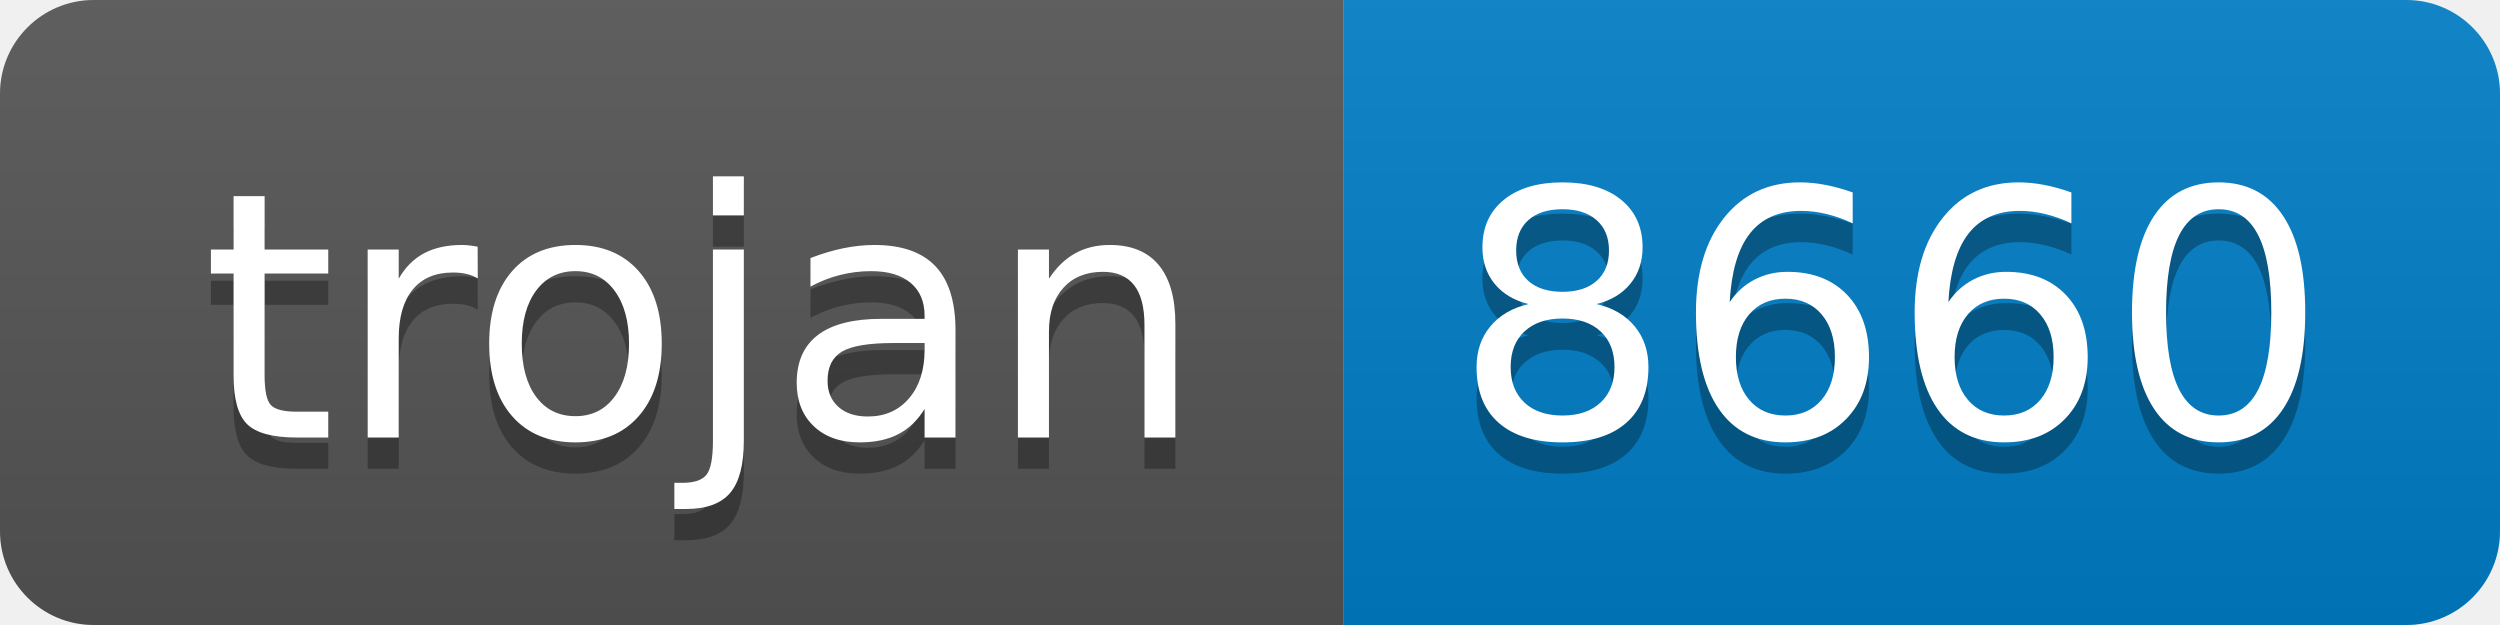
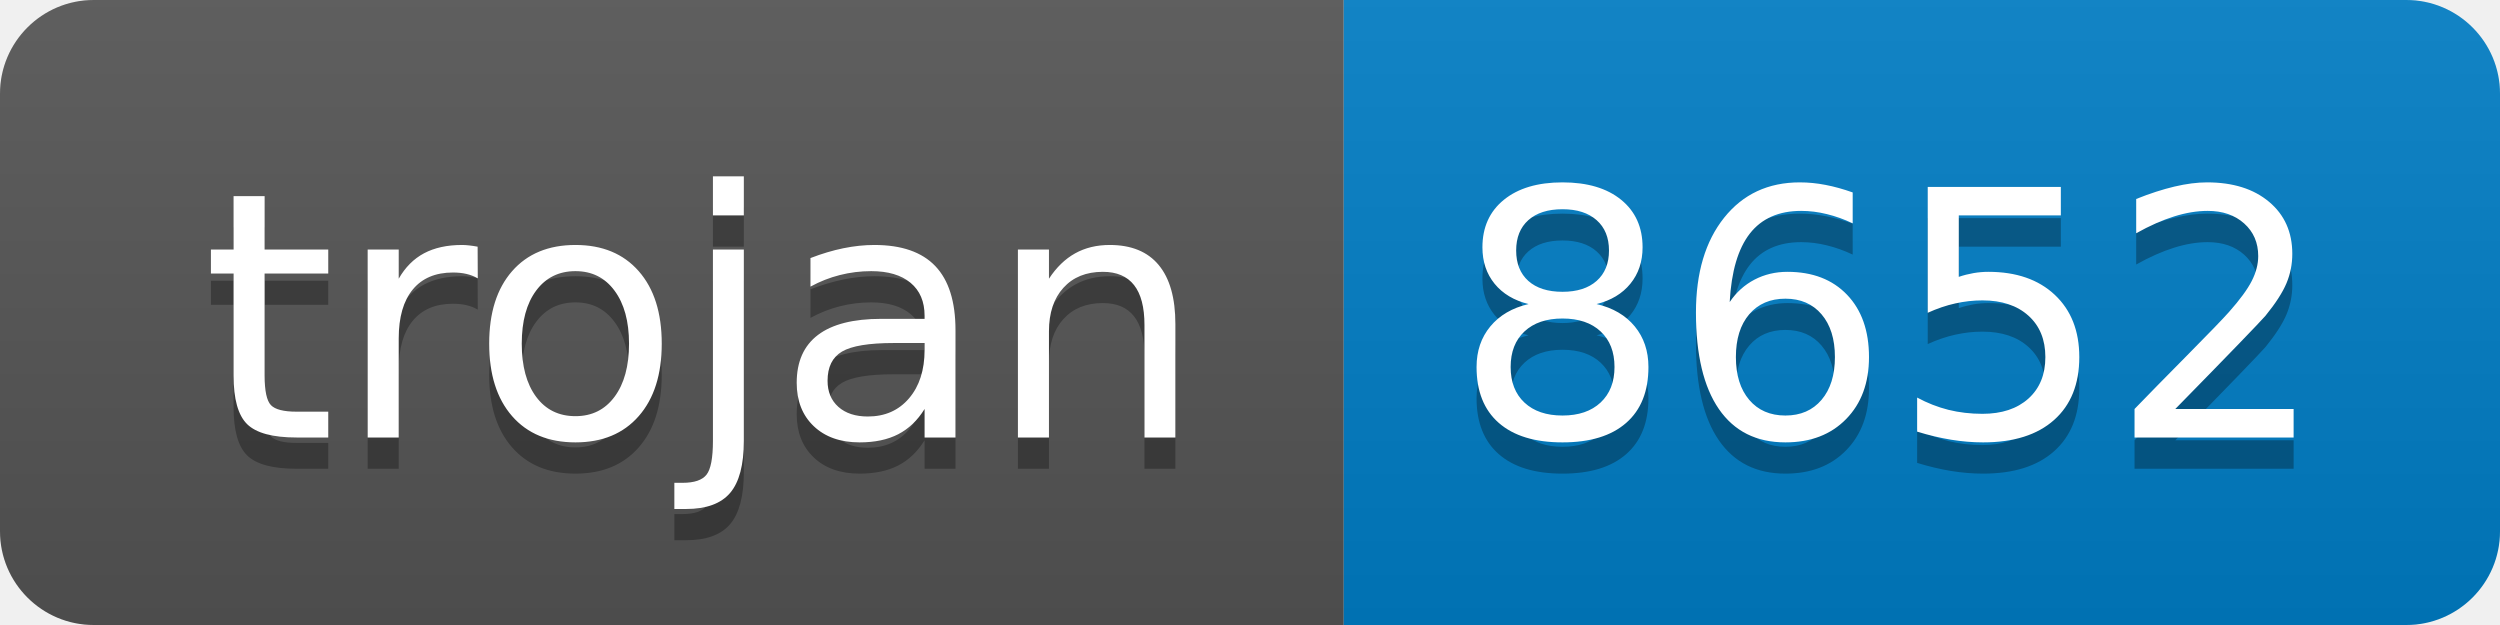
- <svg xmlns="http://www.w3.org/2000/svg" width="80" height="20" role="img" aria-label="trojan: 8660">
+ <svg xmlns="http://www.w3.org/2000/svg" width="80" height="20" role="img" aria-label="trojan: 8652">
  <linearGradient id="s" x2="0" y2="100%">
    <stop offset="0" stop-color="#bbb" stop-opacity=".1" />
    <stop offset="1" stop-opacity=".1" />
  </linearGradient>
  <clipPath id="r">
    <rect width="80" height="20" rx="3" fill="#fff" />
  </clipPath>
  <g clip-path="url(#r)">
    <rect width="43" height="20" fill="#555" />
    <rect x="43" width="37" height="20" fill="#007ec6" />
    <rect width="80" height="20" fill="url(#s)" />
  </g>
  <g fill="#fff" text-anchor="middle" font-family="Verdana,Geneva,DejaVu Sans,sans-serif" text-rendering="geometricPrecision" font-size="110">
    <text aria-hidden="true" x="225" y="150" fill="#010101" fill-opacity=".3" transform="scale(.1)" textLength="330">trojan</text>
    <text x="225" y="140" transform="scale(.1)" fill="#fff" textLength="330">trojan</text>
-     <text aria-hidden="true" x="605" y="150" fill="#010101" fill-opacity=".3" transform="scale(.1)" textLength="270">8660</text>
-     <text x="605" y="140" transform="scale(.1)" fill="#fff" textLength="270">8660</text>
+     <text aria-hidden="true" x="605" y="150" fill="#010101" fill-opacity=".3" transform="scale(.1)" textLength="270">8652</text>
+     <text x="605" y="140" transform="scale(.1)" fill="#fff" textLength="270">8652</text>
  </g>
</svg>
